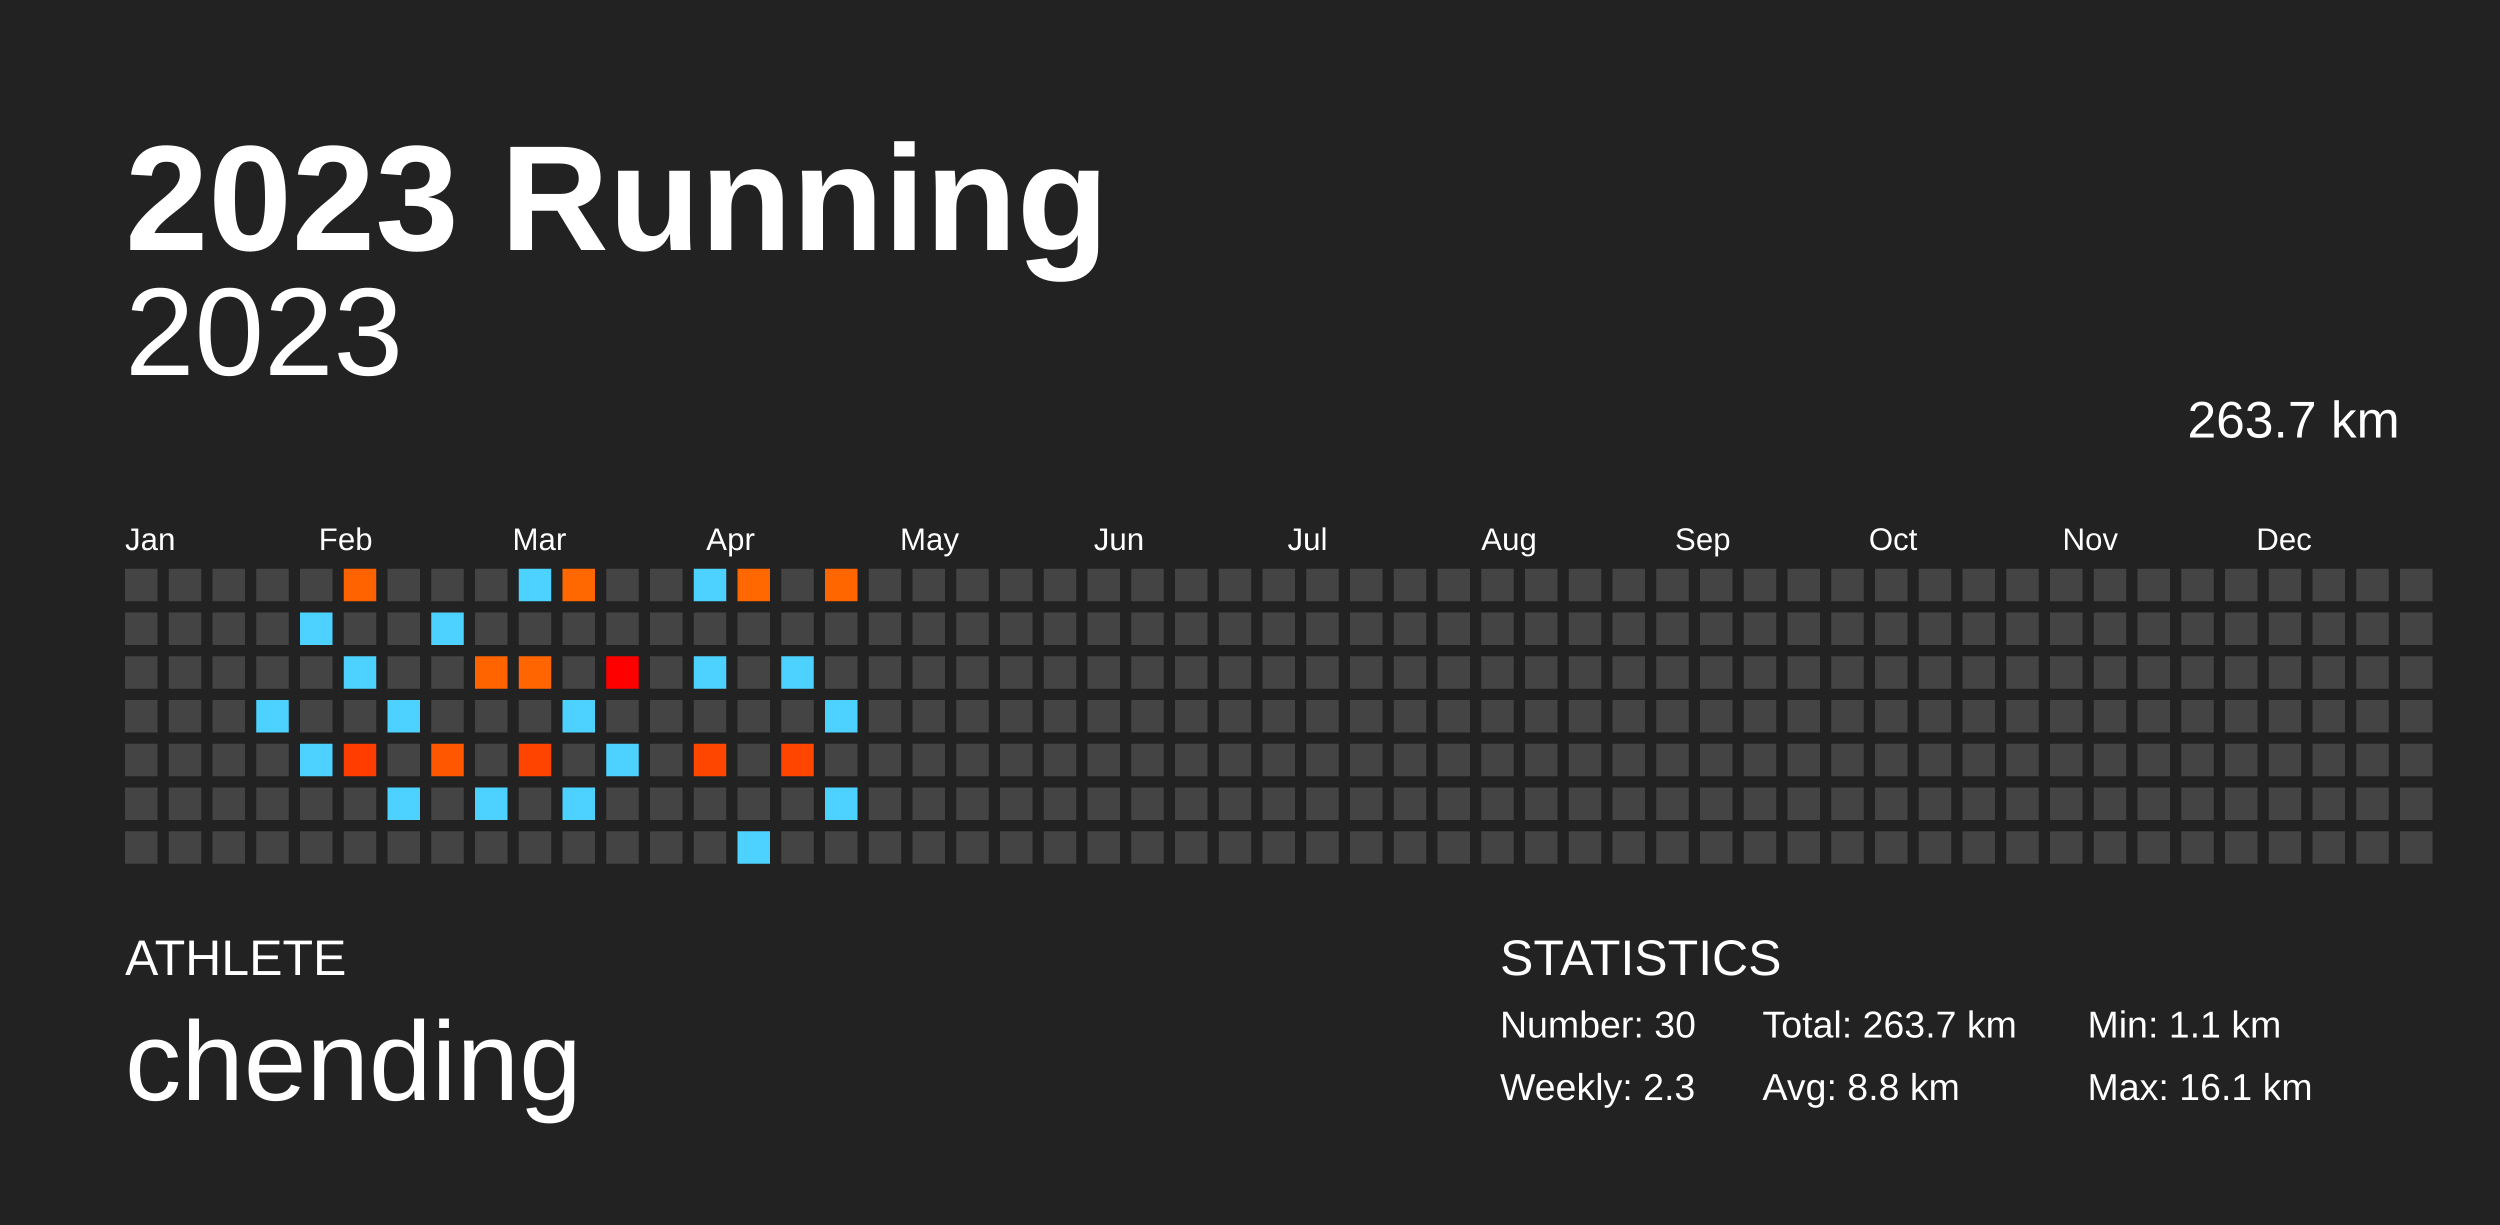
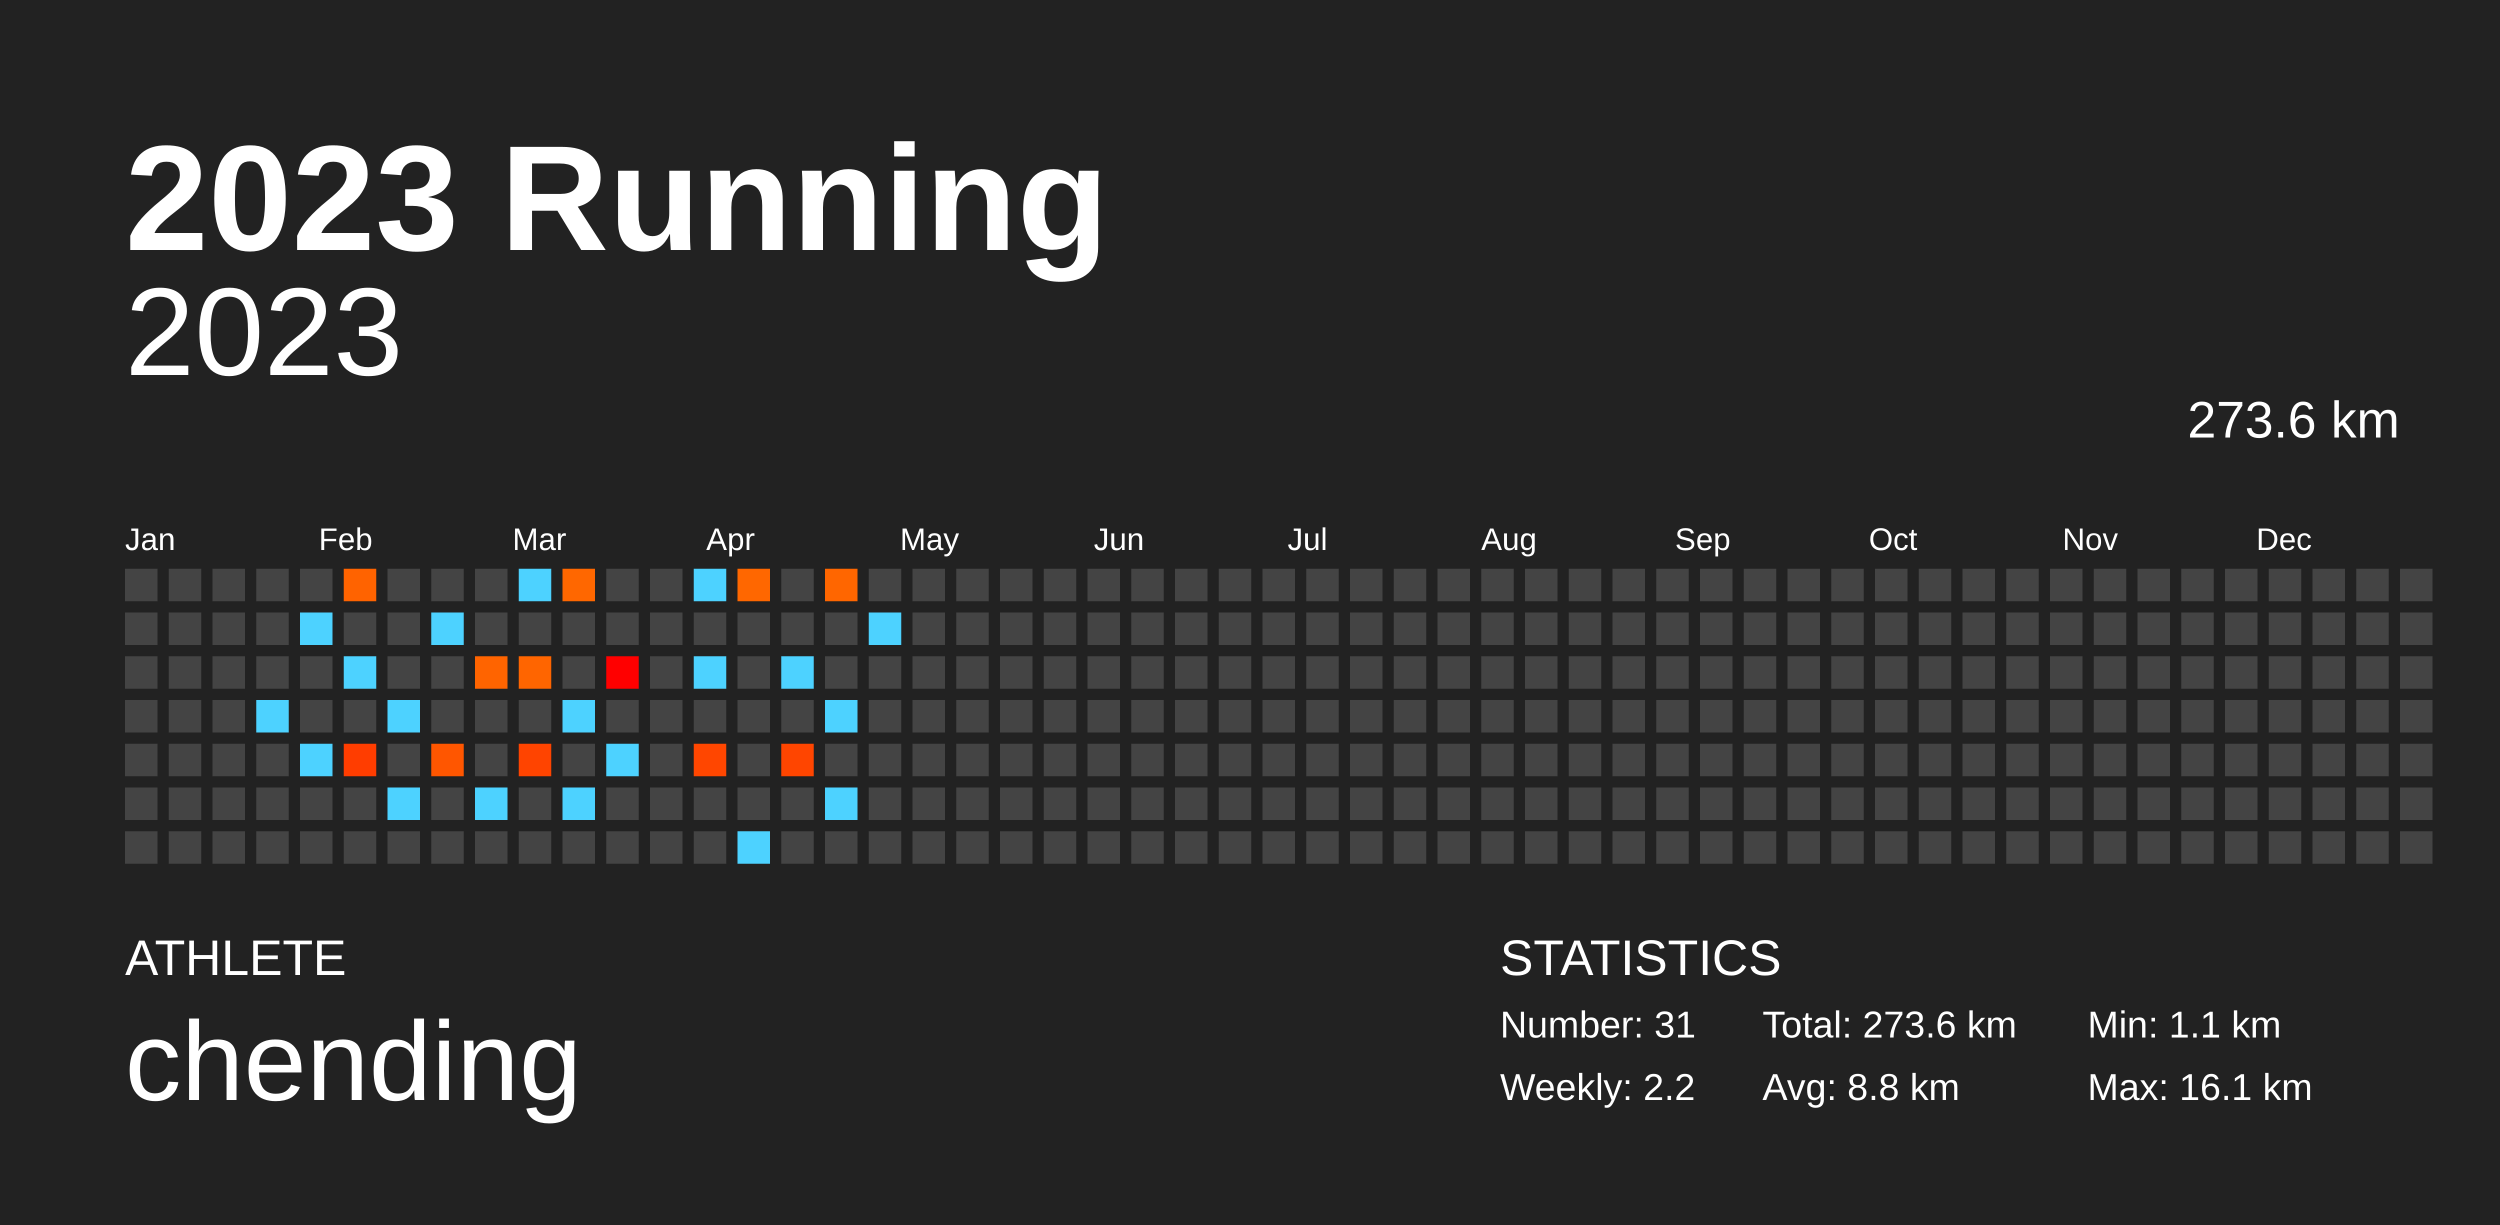
<svg xmlns="http://www.w3.org/2000/svg" baseProfile="full" height="98mm" version="1.1" viewBox="0,0,200,98" width="200mm">
  <defs />
  <rect fill="#222222" height="98" width="200" x="0" y="0" />
  <text fill="#FFFFFF" style="font-size:12px; font-family:Arial; font-weight:bold;" x="10" y="20">2023 Running</text>
  <text fill="#FFFFFF" style="font-size:4px; font-family:Arial" x="10" y="78">ATHLETE</text>
  <text fill="#FFFFFF" style="font-size:9px; font-family:Arial" x="10" y="88">chending</text>
  <text fill="#FFFFFF" style="font-size:4px; font-family:Arial" x="120" y="78">STATISTICS</text>
-   <text fill="#FFFFFF" style="font-size:3px; font-family:Arial" x="120" y="83">Number: 30</text>
-   <text fill="#FFFFFF" style="font-size:3px; font-family:Arial" x="120" y="88">Weekly: 2.3</text>
-   <text fill="#FFFFFF" style="font-size:3px; font-family:Arial" x="141" y="83">Total: 263.7 km</text>
+   <text fill="#FFFFFF" style="font-size:3px; font-family:Arial" x="120" y="83">Number: 31</text>
+   <text fill="#FFFFFF" style="font-size:3px; font-family:Arial" x="120" y="88">Weekly: 2.2</text>
+   <text fill="#FFFFFF" style="font-size:3px; font-family:Arial" x="141" y="83">Total: 273.6 km</text>
  <text fill="#FFFFFF" style="font-size:3px; font-family:Arial" x="141" y="88">Avg: 8.8 km</text>
  <text fill="#FFFFFF" style="font-size:3px; font-family:Arial" x="167" y="83">Min: 1.1 km</text>
  <text fill="#FFFFFF" style="font-size:3px; font-family:Arial" x="167" y="88">Max: 16.1 km</text>
  <text alignment-baseline="hanging" fill="#FFFFFF" style="font-size:10.0px; font-family:Arial;" x="10" y="30">2023</text>
-   <text alignment-baseline="hanging" fill="#FFFFFF" style="font-size:4.125px; font-family:Arial;" x="175" y="35">263.7 km</text>
+   <text alignment-baseline="hanging" fill="#FFFFFF" style="font-size:4.125px; font-family:Arial;" x="175" y="35">273.6 km</text>
  <text fill="#FFFFFF" style="font-size:2.5px; font-family:Arial" x="10.0" y="44">Jan</text>
  <text fill="#FFFFFF" style="font-size:2.5px; font-family:Arial" x="25.5" y="44">Feb</text>
  <text fill="#FFFFFF" style="font-size:2.5px; font-family:Arial" x="41.0" y="44">Mar</text>
  <text fill="#FFFFFF" style="font-size:2.5px; font-family:Arial" x="56.5" y="44">Apr</text>
  <text fill="#FFFFFF" style="font-size:2.5px; font-family:Arial" x="72.0" y="44">May</text>
  <text fill="#FFFFFF" style="font-size:2.5px; font-family:Arial" x="87.5" y="44">Jun</text>
  <text fill="#FFFFFF" style="font-size:2.5px; font-family:Arial" x="103.0" y="44">Jul</text>
  <text fill="#FFFFFF" style="font-size:2.5px; font-family:Arial" x="118.5" y="44">Aug</text>
  <text fill="#FFFFFF" style="font-size:2.5px; font-family:Arial" x="134.0" y="44">Sep</text>
  <text fill="#FFFFFF" style="font-size:2.5px; font-family:Arial" x="149.5" y="44">Oct</text>
  <text fill="#FFFFFF" style="font-size:2.5px; font-family:Arial" x="165.0" y="44">Nov</text>
  <text fill="#FFFFFF" style="font-size:2.5px; font-family:Arial" x="180.5" y="44">Dec</text>
  <rect fill="#444444" height="2.6" width="2.6" x="10.0" y="45.5" />
  <rect fill="#444444" height="2.6" width="2.6" x="10.0" y="49.0" />
  <rect fill="#444444" height="2.6" width="2.6" x="10.0" y="52.5" />
  <rect fill="#444444" height="2.6" width="2.6" x="10.0" y="56.0" />
  <rect fill="#444444" height="2.6" width="2.6" x="10.0" y="59.5" />
  <rect fill="#444444" height="2.6" width="2.6" x="10.0" y="63.0" />
  <rect fill="#444444" height="2.6" width="2.6" x="10.0" y="66.5" />
  <rect fill="#444444" height="2.6" width="2.6" x="13.5" y="45.5" />
  <rect fill="#444444" height="2.6" width="2.6" x="13.5" y="49.0" />
  <rect fill="#444444" height="2.6" width="2.6" x="13.5" y="52.5" />
  <rect fill="#444444" height="2.6" width="2.6" x="13.5" y="56.0" />
  <rect fill="#444444" height="2.6" width="2.6" x="13.5" y="59.5" />
  <rect fill="#444444" height="2.6" width="2.6" x="13.5" y="63.0" />
  <rect fill="#444444" height="2.6" width="2.6" x="13.5" y="66.5" />
  <rect fill="#444444" height="2.6" width="2.6" x="17.0" y="45.5" />
  <rect fill="#444444" height="2.6" width="2.6" x="17.0" y="49.0" />
  <rect fill="#444444" height="2.6" width="2.6" x="17.0" y="52.5" />
  <rect fill="#444444" height="2.6" width="2.6" x="17.0" y="56.0" />
  <rect fill="#444444" height="2.6" width="2.6" x="17.0" y="59.5" />
  <rect fill="#444444" height="2.6" width="2.6" x="17.0" y="63.0" />
  <rect fill="#444444" height="2.6" width="2.6" x="17.0" y="66.5" />
  <rect fill="#444444" height="2.6" width="2.6" x="20.5" y="45.5" />
  <rect fill="#444444" height="2.6" width="2.6" x="20.5" y="49.0" />
  <rect fill="#444444" height="2.6" width="2.6" x="20.5" y="52.5" />
  <rect fill="#4dd2ff" height="2.6" width="2.6" x="20.5" y="56.0" />
  <rect fill="#444444" height="2.6" width="2.6" x="20.5" y="59.5" />
  <rect fill="#444444" height="2.6" width="2.6" x="20.5" y="63.0" />
  <rect fill="#444444" height="2.6" width="2.6" x="20.5" y="66.5" />
  <rect fill="#444444" height="2.6" width="2.6" x="24.0" y="45.5" />
  <rect fill="#4dd2ff" height="2.6" width="2.6" x="24.0" y="49.0" />
  <rect fill="#444444" height="2.6" width="2.6" x="24.0" y="52.5" />
  <rect fill="#444444" height="2.6" width="2.6" x="24.0" y="56.0" />
  <rect fill="#4dd2ff" height="2.6" width="2.6" x="24.0" y="59.5" />
  <rect fill="#444444" height="2.6" width="2.6" x="24.0" y="63.0" />
  <rect fill="#444444" height="2.6" width="2.6" x="24.0" y="66.5" />
  <rect fill="#ff6300" height="2.6" width="2.6" x="27.5" y="45.5" />
  <rect fill="#444444" height="2.6" width="2.6" x="27.5" y="49.0" />
  <rect fill="#4dd2ff" height="2.6" width="2.6" x="27.5" y="52.5" />
  <rect fill="#444444" height="2.6" width="2.6" x="27.5" y="56.0" />
  <rect fill="#ff3d00" height="2.6" width="2.6" x="27.5" y="59.5" />
  <rect fill="#444444" height="2.6" width="2.6" x="27.5" y="63.0" />
  <rect fill="#444444" height="2.6" width="2.6" x="27.5" y="66.5" />
  <rect fill="#444444" height="2.6" width="2.6" x="31.0" y="45.5" />
  <rect fill="#444444" height="2.6" width="2.6" x="31.0" y="49.0" />
  <rect fill="#444444" height="2.6" width="2.6" x="31.0" y="52.5" />
  <rect fill="#4dd2ff" height="2.6" width="2.6" x="31.0" y="56.0" />
  <rect fill="#444444" height="2.6" width="2.6" x="31.0" y="59.5" />
  <rect fill="#4dd2ff" height="2.6" width="2.6" x="31.0" y="63.0" />
  <rect fill="#444444" height="2.6" width="2.6" x="31.0" y="66.5" />
  <rect fill="#444444" height="2.6" width="2.6" x="34.5" y="45.5" />
  <rect fill="#4dd2ff" height="2.6" width="2.6" x="34.5" y="49.0" />
  <rect fill="#444444" height="2.6" width="2.6" x="34.5" y="52.5" />
  <rect fill="#444444" height="2.6" width="2.6" x="34.5" y="56.0" />
  <rect fill="#ff5600" height="2.6" width="2.6" x="34.5" y="59.5" />
  <rect fill="#444444" height="2.6" width="2.6" x="34.5" y="63.0" />
  <rect fill="#444444" height="2.6" width="2.6" x="34.5" y="66.5" />
  <rect fill="#444444" height="2.6" width="2.6" x="38.0" y="45.5" />
  <rect fill="#444444" height="2.6" width="2.6" x="38.0" y="49.0" />
  <rect fill="#ff6400" height="2.6" width="2.6" x="38.0" y="52.5" />
  <rect fill="#444444" height="2.6" width="2.6" x="38.0" y="56.0" />
  <rect fill="#444444" height="2.6" width="2.6" x="38.0" y="59.5" />
  <rect fill="#4dd2ff" height="2.6" width="2.6" x="38.0" y="63.0" />
  <rect fill="#444444" height="2.6" width="2.6" x="38.0" y="66.5" />
  <rect fill="#4dd2ff" height="2.6" width="2.6" x="41.5" y="45.5" />
  <rect fill="#444444" height="2.6" width="2.6" x="41.5" y="49.0" />
  <rect fill="#ff6500" height="2.6" width="2.6" x="41.5" y="52.5" />
  <rect fill="#444444" height="2.6" width="2.6" x="41.5" y="56.0" />
  <rect fill="#ff4400" height="2.6" width="2.6" x="41.5" y="59.5" />
  <rect fill="#444444" height="2.6" width="2.6" x="41.5" y="63.0" />
  <rect fill="#444444" height="2.6" width="2.6" x="41.5" y="66.5" />
  <rect fill="#ff6700" height="2.6" width="2.6" x="45.0" y="45.5" />
  <rect fill="#444444" height="2.6" width="2.6" x="45.0" y="49.0" />
  <rect fill="#444444" height="2.6" width="2.6" x="45.0" y="52.5" />
  <rect fill="#4dd2ff" height="2.6" width="2.6" x="45.0" y="56.0" />
  <rect fill="#444444" height="2.6" width="2.6" x="45.0" y="59.5" />
  <rect fill="#4dd2ff" height="2.6" width="2.6" x="45.0" y="63.0" />
  <rect fill="#444444" height="2.6" width="2.6" x="45.0" y="66.5" />
  <rect fill="#444444" height="2.6" width="2.6" x="48.5" y="45.5" />
  <rect fill="#444444" height="2.6" width="2.6" x="48.5" y="49.0" />
  <rect fill="#ff0000" height="2.6" width="2.6" x="48.5" y="52.5" />
  <rect fill="#444444" height="2.6" width="2.6" x="48.5" y="56.0" />
  <rect fill="#4dd2ff" height="2.6" width="2.6" x="48.5" y="59.5" />
  <rect fill="#444444" height="2.6" width="2.6" x="48.5" y="63.0" />
  <rect fill="#444444" height="2.6" width="2.6" x="48.5" y="66.5" />
  <rect fill="#444444" height="2.6" width="2.6" x="52.0" y="45.5" />
  <rect fill="#444444" height="2.6" width="2.6" x="52.0" y="49.0" />
  <rect fill="#444444" height="2.6" width="2.6" x="52.0" y="52.5" />
  <rect fill="#444444" height="2.6" width="2.6" x="52.0" y="56.0" />
  <rect fill="#444444" height="2.6" width="2.6" x="52.0" y="59.5" />
  <rect fill="#444444" height="2.6" width="2.6" x="52.0" y="63.0" />
  <rect fill="#444444" height="2.6" width="2.6" x="52.0" y="66.5" />
  <rect fill="#4dd2ff" height="2.6" width="2.6" x="55.5" y="45.5" />
  <rect fill="#444444" height="2.6" width="2.6" x="55.5" y="49.0" />
  <rect fill="#4dd2ff" height="2.6" width="2.6" x="55.5" y="52.5" />
  <rect fill="#444444" height="2.6" width="2.6" x="55.5" y="56.0" />
  <rect fill="#ff4600" height="2.6" width="2.6" x="55.5" y="59.5" />
  <rect fill="#444444" height="2.6" width="2.6" x="55.5" y="63.0" />
  <rect fill="#444444" height="2.6" width="2.6" x="55.5" y="66.5" />
  <rect fill="#ff6700" height="2.6" width="2.6" x="59.0" y="45.5" />
  <rect fill="#444444" height="2.6" width="2.6" x="59.0" y="49.0" />
  <rect fill="#444444" height="2.6" width="2.6" x="59.0" y="52.5" />
  <rect fill="#444444" height="2.6" width="2.6" x="59.0" y="56.0" />
  <rect fill="#444444" height="2.6" width="2.6" x="59.0" y="59.5" />
  <rect fill="#444444" height="2.6" width="2.6" x="59.0" y="63.0" />
  <rect fill="#4dd2ff" height="2.6" width="2.6" x="59.0" y="66.5" />
  <rect fill="#444444" height="2.6" width="2.6" x="62.5" y="45.5" />
  <rect fill="#444444" height="2.6" width="2.6" x="62.5" y="49.0" />
  <rect fill="#4dd2ff" height="2.6" width="2.6" x="62.5" y="52.5" />
  <rect fill="#444444" height="2.6" width="2.6" x="62.5" y="56.0" />
  <rect fill="#ff4500" height="2.6" width="2.6" x="62.5" y="59.5" />
  <rect fill="#444444" height="2.6" width="2.6" x="62.5" y="63.0" />
  <rect fill="#444444" height="2.6" width="2.6" x="62.5" y="66.5" />
  <rect fill="#ff6600" height="2.6" width="2.6" x="66.0" y="45.5" />
  <rect fill="#444444" height="2.6" width="2.6" x="66.0" y="49.0" />
  <rect fill="#444444" height="2.6" width="2.6" x="66.0" y="52.5" />
  <rect fill="#4dd2ff" height="2.6" width="2.6" x="66.0" y="56.0" />
  <rect fill="#444444" height="2.6" width="2.6" x="66.0" y="59.5" />
  <rect fill="#4dd2ff" height="2.6" width="2.6" x="66.0" y="63.0" />
  <rect fill="#444444" height="2.6" width="2.6" x="66.0" y="66.5" />
  <rect fill="#444444" height="2.6" width="2.6" x="69.5" y="45.5" />
-   <rect fill="#444444" height="2.6" width="2.6" x="69.5" y="49.0" />
+   <rect fill="#4dd2ff" height="2.6" width="2.6" x="69.5" y="49.0" />
  <rect fill="#444444" height="2.6" width="2.6" x="69.5" y="52.5" />
  <rect fill="#444444" height="2.6" width="2.6" x="69.5" y="56.0" />
  <rect fill="#444444" height="2.6" width="2.6" x="69.5" y="59.5" />
  <rect fill="#444444" height="2.6" width="2.6" x="69.5" y="63.0" />
  <rect fill="#444444" height="2.6" width="2.6" x="69.5" y="66.5" />
  <rect fill="#444444" height="2.6" width="2.6" x="73.0" y="45.5" />
  <rect fill="#444444" height="2.6" width="2.6" x="73.0" y="49.0" />
  <rect fill="#444444" height="2.6" width="2.6" x="73.0" y="52.5" />
  <rect fill="#444444" height="2.6" width="2.6" x="73.0" y="56.0" />
  <rect fill="#444444" height="2.6" width="2.6" x="73.0" y="59.5" />
  <rect fill="#444444" height="2.6" width="2.6" x="73.0" y="63.0" />
  <rect fill="#444444" height="2.6" width="2.6" x="73.0" y="66.5" />
  <rect fill="#444444" height="2.6" width="2.6" x="76.5" y="45.5" />
  <rect fill="#444444" height="2.6" width="2.6" x="76.5" y="49.0" />
  <rect fill="#444444" height="2.6" width="2.6" x="76.5" y="52.5" />
  <rect fill="#444444" height="2.6" width="2.6" x="76.5" y="56.0" />
  <rect fill="#444444" height="2.6" width="2.6" x="76.5" y="59.5" />
  <rect fill="#444444" height="2.6" width="2.6" x="76.5" y="63.0" />
  <rect fill="#444444" height="2.6" width="2.6" x="76.5" y="66.5" />
  <rect fill="#444444" height="2.6" width="2.6" x="80.0" y="45.5" />
  <rect fill="#444444" height="2.6" width="2.6" x="80.0" y="49.0" />
  <rect fill="#444444" height="2.6" width="2.6" x="80.0" y="52.5" />
  <rect fill="#444444" height="2.6" width="2.6" x="80.0" y="56.0" />
  <rect fill="#444444" height="2.6" width="2.6" x="80.0" y="59.5" />
  <rect fill="#444444" height="2.6" width="2.6" x="80.0" y="63.0" />
  <rect fill="#444444" height="2.6" width="2.6" x="80.0" y="66.5" />
  <rect fill="#444444" height="2.6" width="2.6" x="83.5" y="45.5" />
  <rect fill="#444444" height="2.6" width="2.6" x="83.5" y="49.0" />
  <rect fill="#444444" height="2.6" width="2.6" x="83.5" y="52.5" />
  <rect fill="#444444" height="2.6" width="2.6" x="83.5" y="56.0" />
  <rect fill="#444444" height="2.6" width="2.6" x="83.5" y="59.5" />
  <rect fill="#444444" height="2.6" width="2.6" x="83.5" y="63.0" />
  <rect fill="#444444" height="2.6" width="2.6" x="83.5" y="66.5" />
  <rect fill="#444444" height="2.6" width="2.6" x="87.0" y="45.5" />
  <rect fill="#444444" height="2.6" width="2.6" x="87.0" y="49.0" />
  <rect fill="#444444" height="2.6" width="2.6" x="87.0" y="52.5" />
  <rect fill="#444444" height="2.6" width="2.6" x="87.0" y="56.0" />
  <rect fill="#444444" height="2.6" width="2.6" x="87.0" y="59.5" />
  <rect fill="#444444" height="2.6" width="2.6" x="87.0" y="63.0" />
  <rect fill="#444444" height="2.6" width="2.6" x="87.0" y="66.5" />
  <rect fill="#444444" height="2.6" width="2.6" x="90.5" y="45.5" />
  <rect fill="#444444" height="2.6" width="2.6" x="90.5" y="49.0" />
  <rect fill="#444444" height="2.6" width="2.6" x="90.5" y="52.5" />
  <rect fill="#444444" height="2.6" width="2.6" x="90.5" y="56.0" />
  <rect fill="#444444" height="2.6" width="2.6" x="90.5" y="59.5" />
  <rect fill="#444444" height="2.6" width="2.6" x="90.5" y="63.0" />
  <rect fill="#444444" height="2.6" width="2.6" x="90.5" y="66.5" />
  <rect fill="#444444" height="2.6" width="2.6" x="94.0" y="45.5" />
  <rect fill="#444444" height="2.6" width="2.6" x="94.0" y="49.0" />
  <rect fill="#444444" height="2.6" width="2.6" x="94.0" y="52.5" />
  <rect fill="#444444" height="2.6" width="2.6" x="94.0" y="56.0" />
  <rect fill="#444444" height="2.6" width="2.6" x="94.0" y="59.5" />
  <rect fill="#444444" height="2.6" width="2.6" x="94.0" y="63.0" />
  <rect fill="#444444" height="2.6" width="2.6" x="94.0" y="66.5" />
  <rect fill="#444444" height="2.6" width="2.6" x="97.5" y="45.5" />
  <rect fill="#444444" height="2.6" width="2.6" x="97.5" y="49.0" />
  <rect fill="#444444" height="2.6" width="2.6" x="97.5" y="52.5" />
  <rect fill="#444444" height="2.6" width="2.6" x="97.5" y="56.0" />
  <rect fill="#444444" height="2.6" width="2.6" x="97.5" y="59.5" />
  <rect fill="#444444" height="2.6" width="2.6" x="97.5" y="63.0" />
  <rect fill="#444444" height="2.6" width="2.6" x="97.5" y="66.5" />
  <rect fill="#444444" height="2.6" width="2.6" x="101.0" y="45.5" />
  <rect fill="#444444" height="2.6" width="2.6" x="101.0" y="49.0" />
  <rect fill="#444444" height="2.6" width="2.6" x="101.0" y="52.5" />
  <rect fill="#444444" height="2.6" width="2.6" x="101.0" y="56.0" />
  <rect fill="#444444" height="2.6" width="2.6" x="101.0" y="59.5" />
  <rect fill="#444444" height="2.6" width="2.6" x="101.0" y="63.0" />
  <rect fill="#444444" height="2.6" width="2.6" x="101.0" y="66.5" />
  <rect fill="#444444" height="2.6" width="2.6" x="104.5" y="45.5" />
  <rect fill="#444444" height="2.6" width="2.6" x="104.5" y="49.0" />
  <rect fill="#444444" height="2.6" width="2.6" x="104.5" y="52.5" />
  <rect fill="#444444" height="2.6" width="2.6" x="104.5" y="56.0" />
  <rect fill="#444444" height="2.6" width="2.6" x="104.5" y="59.5" />
  <rect fill="#444444" height="2.6" width="2.6" x="104.5" y="63.0" />
  <rect fill="#444444" height="2.6" width="2.6" x="104.5" y="66.5" />
  <rect fill="#444444" height="2.6" width="2.6" x="108.0" y="45.5" />
  <rect fill="#444444" height="2.6" width="2.6" x="108.0" y="49.0" />
  <rect fill="#444444" height="2.6" width="2.6" x="108.0" y="52.5" />
  <rect fill="#444444" height="2.6" width="2.6" x="108.0" y="56.0" />
  <rect fill="#444444" height="2.6" width="2.6" x="108.0" y="59.5" />
  <rect fill="#444444" height="2.6" width="2.6" x="108.0" y="63.0" />
  <rect fill="#444444" height="2.6" width="2.6" x="108.0" y="66.5" />
  <rect fill="#444444" height="2.6" width="2.6" x="111.5" y="45.5" />
  <rect fill="#444444" height="2.6" width="2.6" x="111.5" y="49.0" />
  <rect fill="#444444" height="2.6" width="2.6" x="111.5" y="52.5" />
  <rect fill="#444444" height="2.6" width="2.6" x="111.5" y="56.0" />
  <rect fill="#444444" height="2.6" width="2.6" x="111.5" y="59.5" />
  <rect fill="#444444" height="2.6" width="2.6" x="111.5" y="63.0" />
  <rect fill="#444444" height="2.6" width="2.6" x="111.5" y="66.5" />
  <rect fill="#444444" height="2.6" width="2.6" x="115.0" y="45.5" />
  <rect fill="#444444" height="2.6" width="2.6" x="115.0" y="49.0" />
  <rect fill="#444444" height="2.6" width="2.6" x="115.0" y="52.5" />
  <rect fill="#444444" height="2.6" width="2.6" x="115.0" y="56.0" />
  <rect fill="#444444" height="2.6" width="2.6" x="115.0" y="59.5" />
  <rect fill="#444444" height="2.6" width="2.6" x="115.0" y="63.0" />
  <rect fill="#444444" height="2.6" width="2.6" x="115.0" y="66.5" />
  <rect fill="#444444" height="2.6" width="2.6" x="118.5" y="45.5" />
  <rect fill="#444444" height="2.6" width="2.6" x="118.5" y="49.0" />
  <rect fill="#444444" height="2.6" width="2.6" x="118.5" y="52.5" />
  <rect fill="#444444" height="2.6" width="2.6" x="118.5" y="56.0" />
  <rect fill="#444444" height="2.6" width="2.6" x="118.5" y="59.5" />
  <rect fill="#444444" height="2.6" width="2.6" x="118.5" y="63.0" />
  <rect fill="#444444" height="2.6" width="2.6" x="118.5" y="66.5" />
  <rect fill="#444444" height="2.6" width="2.6" x="122.0" y="45.5" />
  <rect fill="#444444" height="2.6" width="2.6" x="122.0" y="49.0" />
  <rect fill="#444444" height="2.6" width="2.6" x="122.0" y="52.5" />
  <rect fill="#444444" height="2.6" width="2.6" x="122.0" y="56.0" />
  <rect fill="#444444" height="2.6" width="2.6" x="122.0" y="59.5" />
  <rect fill="#444444" height="2.6" width="2.6" x="122.0" y="63.0" />
  <rect fill="#444444" height="2.6" width="2.6" x="122.0" y="66.5" />
  <rect fill="#444444" height="2.6" width="2.6" x="125.5" y="45.5" />
  <rect fill="#444444" height="2.6" width="2.6" x="125.5" y="49.0" />
  <rect fill="#444444" height="2.6" width="2.6" x="125.5" y="52.5" />
  <rect fill="#444444" height="2.6" width="2.6" x="125.5" y="56.0" />
  <rect fill="#444444" height="2.6" width="2.6" x="125.5" y="59.5" />
  <rect fill="#444444" height="2.6" width="2.6" x="125.5" y="63.0" />
  <rect fill="#444444" height="2.6" width="2.6" x="125.5" y="66.5" />
  <rect fill="#444444" height="2.6" width="2.6" x="129.0" y="45.5" />
  <rect fill="#444444" height="2.6" width="2.6" x="129.0" y="49.0" />
  <rect fill="#444444" height="2.6" width="2.6" x="129.0" y="52.5" />
  <rect fill="#444444" height="2.6" width="2.6" x="129.0" y="56.0" />
  <rect fill="#444444" height="2.6" width="2.6" x="129.0" y="59.5" />
  <rect fill="#444444" height="2.6" width="2.6" x="129.0" y="63.0" />
  <rect fill="#444444" height="2.6" width="2.6" x="129.0" y="66.5" />
  <rect fill="#444444" height="2.6" width="2.6" x="132.5" y="45.5" />
  <rect fill="#444444" height="2.6" width="2.6" x="132.5" y="49.0" />
  <rect fill="#444444" height="2.6" width="2.6" x="132.5" y="52.5" />
  <rect fill="#444444" height="2.6" width="2.6" x="132.5" y="56.0" />
  <rect fill="#444444" height="2.6" width="2.6" x="132.5" y="59.5" />
  <rect fill="#444444" height="2.6" width="2.6" x="132.5" y="63.0" />
  <rect fill="#444444" height="2.6" width="2.6" x="132.5" y="66.5" />
  <rect fill="#444444" height="2.6" width="2.6" x="136.0" y="45.5" />
  <rect fill="#444444" height="2.6" width="2.6" x="136.0" y="49.0" />
  <rect fill="#444444" height="2.6" width="2.6" x="136.0" y="52.5" />
  <rect fill="#444444" height="2.6" width="2.6" x="136.0" y="56.0" />
  <rect fill="#444444" height="2.6" width="2.6" x="136.0" y="59.5" />
  <rect fill="#444444" height="2.6" width="2.6" x="136.0" y="63.0" />
  <rect fill="#444444" height="2.6" width="2.6" x="136.0" y="66.5" />
  <rect fill="#444444" height="2.6" width="2.6" x="139.5" y="45.5" />
  <rect fill="#444444" height="2.6" width="2.6" x="139.5" y="49.0" />
  <rect fill="#444444" height="2.6" width="2.6" x="139.5" y="52.5" />
  <rect fill="#444444" height="2.6" width="2.6" x="139.5" y="56.0" />
  <rect fill="#444444" height="2.6" width="2.6" x="139.5" y="59.5" />
  <rect fill="#444444" height="2.6" width="2.6" x="139.5" y="63.0" />
  <rect fill="#444444" height="2.6" width="2.6" x="139.5" y="66.5" />
  <rect fill="#444444" height="2.6" width="2.6" x="143.0" y="45.5" />
  <rect fill="#444444" height="2.6" width="2.6" x="143.0" y="49.0" />
  <rect fill="#444444" height="2.6" width="2.6" x="143.0" y="52.5" />
  <rect fill="#444444" height="2.6" width="2.6" x="143.0" y="56.0" />
  <rect fill="#444444" height="2.6" width="2.6" x="143.0" y="59.5" />
  <rect fill="#444444" height="2.6" width="2.6" x="143.0" y="63.0" />
  <rect fill="#444444" height="2.6" width="2.6" x="143.0" y="66.5" />
  <rect fill="#444444" height="2.6" width="2.6" x="146.5" y="45.5" />
  <rect fill="#444444" height="2.6" width="2.6" x="146.5" y="49.0" />
  <rect fill="#444444" height="2.6" width="2.6" x="146.5" y="52.5" />
  <rect fill="#444444" height="2.6" width="2.6" x="146.5" y="56.0" />
  <rect fill="#444444" height="2.6" width="2.6" x="146.5" y="59.5" />
  <rect fill="#444444" height="2.6" width="2.6" x="146.5" y="63.0" />
  <rect fill="#444444" height="2.6" width="2.6" x="146.5" y="66.5" />
  <rect fill="#444444" height="2.6" width="2.6" x="150.0" y="45.5" />
  <rect fill="#444444" height="2.6" width="2.6" x="150.0" y="49.0" />
  <rect fill="#444444" height="2.6" width="2.6" x="150.0" y="52.5" />
  <rect fill="#444444" height="2.6" width="2.6" x="150.0" y="56.0" />
  <rect fill="#444444" height="2.6" width="2.6" x="150.0" y="59.5" />
  <rect fill="#444444" height="2.6" width="2.6" x="150.0" y="63.0" />
  <rect fill="#444444" height="2.6" width="2.6" x="150.0" y="66.5" />
  <rect fill="#444444" height="2.6" width="2.6" x="153.5" y="45.5" />
  <rect fill="#444444" height="2.6" width="2.6" x="153.5" y="49.0" />
  <rect fill="#444444" height="2.6" width="2.6" x="153.5" y="52.5" />
  <rect fill="#444444" height="2.6" width="2.6" x="153.5" y="56.0" />
  <rect fill="#444444" height="2.6" width="2.6" x="153.5" y="59.5" />
  <rect fill="#444444" height="2.6" width="2.6" x="153.5" y="63.0" />
  <rect fill="#444444" height="2.6" width="2.6" x="153.5" y="66.5" />
  <rect fill="#444444" height="2.6" width="2.6" x="157.0" y="45.5" />
  <rect fill="#444444" height="2.6" width="2.6" x="157.0" y="49.0" />
  <rect fill="#444444" height="2.6" width="2.6" x="157.0" y="52.5" />
  <rect fill="#444444" height="2.6" width="2.6" x="157.0" y="56.0" />
  <rect fill="#444444" height="2.6" width="2.6" x="157.0" y="59.5" />
  <rect fill="#444444" height="2.6" width="2.6" x="157.0" y="63.0" />
  <rect fill="#444444" height="2.6" width="2.6" x="157.0" y="66.5" />
  <rect fill="#444444" height="2.6" width="2.6" x="160.5" y="45.5" />
  <rect fill="#444444" height="2.6" width="2.6" x="160.5" y="49.0" />
  <rect fill="#444444" height="2.6" width="2.6" x="160.5" y="52.5" />
  <rect fill="#444444" height="2.6" width="2.6" x="160.5" y="56.0" />
  <rect fill="#444444" height="2.6" width="2.6" x="160.5" y="59.5" />
  <rect fill="#444444" height="2.6" width="2.6" x="160.5" y="63.0" />
  <rect fill="#444444" height="2.6" width="2.6" x="160.5" y="66.5" />
  <rect fill="#444444" height="2.6" width="2.6" x="164.0" y="45.5" />
  <rect fill="#444444" height="2.6" width="2.6" x="164.0" y="49.0" />
  <rect fill="#444444" height="2.6" width="2.6" x="164.0" y="52.5" />
  <rect fill="#444444" height="2.6" width="2.6" x="164.0" y="56.0" />
  <rect fill="#444444" height="2.6" width="2.6" x="164.0" y="59.5" />
  <rect fill="#444444" height="2.6" width="2.6" x="164.0" y="63.0" />
  <rect fill="#444444" height="2.6" width="2.6" x="164.0" y="66.5" />
  <rect fill="#444444" height="2.6" width="2.6" x="167.5" y="45.5" />
  <rect fill="#444444" height="2.6" width="2.6" x="167.5" y="49.0" />
  <rect fill="#444444" height="2.6" width="2.6" x="167.5" y="52.5" />
  <rect fill="#444444" height="2.6" width="2.6" x="167.5" y="56.0" />
  <rect fill="#444444" height="2.6" width="2.6" x="167.5" y="59.5" />
  <rect fill="#444444" height="2.6" width="2.6" x="167.5" y="63.0" />
  <rect fill="#444444" height="2.6" width="2.6" x="167.5" y="66.5" />
  <rect fill="#444444" height="2.6" width="2.6" x="171.0" y="45.5" />
  <rect fill="#444444" height="2.6" width="2.6" x="171.0" y="49.0" />
  <rect fill="#444444" height="2.6" width="2.6" x="171.0" y="52.5" />
  <rect fill="#444444" height="2.6" width="2.6" x="171.0" y="56.0" />
  <rect fill="#444444" height="2.6" width="2.6" x="171.0" y="59.5" />
  <rect fill="#444444" height="2.6" width="2.6" x="171.0" y="63.0" />
  <rect fill="#444444" height="2.6" width="2.6" x="171.0" y="66.5" />
  <rect fill="#444444" height="2.6" width="2.6" x="174.5" y="45.5" />
  <rect fill="#444444" height="2.6" width="2.6" x="174.5" y="49.0" />
  <rect fill="#444444" height="2.6" width="2.6" x="174.5" y="52.5" />
  <rect fill="#444444" height="2.6" width="2.6" x="174.5" y="56.0" />
  <rect fill="#444444" height="2.6" width="2.6" x="174.5" y="59.5" />
  <rect fill="#444444" height="2.6" width="2.6" x="174.5" y="63.0" />
  <rect fill="#444444" height="2.6" width="2.6" x="174.5" y="66.5" />
  <rect fill="#444444" height="2.6" width="2.6" x="178.0" y="45.5" />
  <rect fill="#444444" height="2.6" width="2.6" x="178.0" y="49.0" />
  <rect fill="#444444" height="2.6" width="2.6" x="178.0" y="52.5" />
  <rect fill="#444444" height="2.6" width="2.6" x="178.0" y="56.0" />
  <rect fill="#444444" height="2.6" width="2.6" x="178.0" y="59.5" />
  <rect fill="#444444" height="2.6" width="2.6" x="178.0" y="63.0" />
  <rect fill="#444444" height="2.6" width="2.6" x="178.0" y="66.5" />
  <rect fill="#444444" height="2.6" width="2.6" x="181.5" y="45.5" />
  <rect fill="#444444" height="2.6" width="2.6" x="181.5" y="49.0" />
  <rect fill="#444444" height="2.6" width="2.6" x="181.5" y="52.5" />
  <rect fill="#444444" height="2.6" width="2.6" x="181.5" y="56.0" />
  <rect fill="#444444" height="2.6" width="2.6" x="181.5" y="59.5" />
  <rect fill="#444444" height="2.6" width="2.6" x="181.5" y="63.0" />
  <rect fill="#444444" height="2.6" width="2.6" x="181.5" y="66.5" />
  <rect fill="#444444" height="2.6" width="2.6" x="185.0" y="45.5" />
  <rect fill="#444444" height="2.6" width="2.6" x="185.0" y="49.0" />
  <rect fill="#444444" height="2.6" width="2.6" x="185.0" y="52.5" />
  <rect fill="#444444" height="2.6" width="2.6" x="185.0" y="56.0" />
  <rect fill="#444444" height="2.6" width="2.6" x="185.0" y="59.5" />
  <rect fill="#444444" height="2.6" width="2.6" x="185.0" y="63.0" />
  <rect fill="#444444" height="2.6" width="2.6" x="185.0" y="66.5" />
  <rect fill="#444444" height="2.6" width="2.6" x="188.5" y="45.5" />
  <rect fill="#444444" height="2.6" width="2.6" x="188.5" y="49.0" />
  <rect fill="#444444" height="2.6" width="2.6" x="188.5" y="52.5" />
  <rect fill="#444444" height="2.6" width="2.6" x="188.5" y="56.0" />
  <rect fill="#444444" height="2.6" width="2.6" x="188.5" y="59.5" />
  <rect fill="#444444" height="2.6" width="2.6" x="188.5" y="63.0" />
  <rect fill="#444444" height="2.6" width="2.6" x="188.5" y="66.5" />
  <rect fill="#444444" height="2.6" width="2.6" x="192.0" y="45.5" />
  <rect fill="#444444" height="2.6" width="2.6" x="192.0" y="49.0" />
  <rect fill="#444444" height="2.6" width="2.6" x="192.0" y="52.5" />
  <rect fill="#444444" height="2.6" width="2.6" x="192.0" y="56.0" />
  <rect fill="#444444" height="2.6" width="2.6" x="192.0" y="59.5" />
  <rect fill="#444444" height="2.6" width="2.6" x="192.0" y="63.0" />
  <rect fill="#444444" height="2.6" width="2.6" x="192.0" y="66.5" />
</svg>
